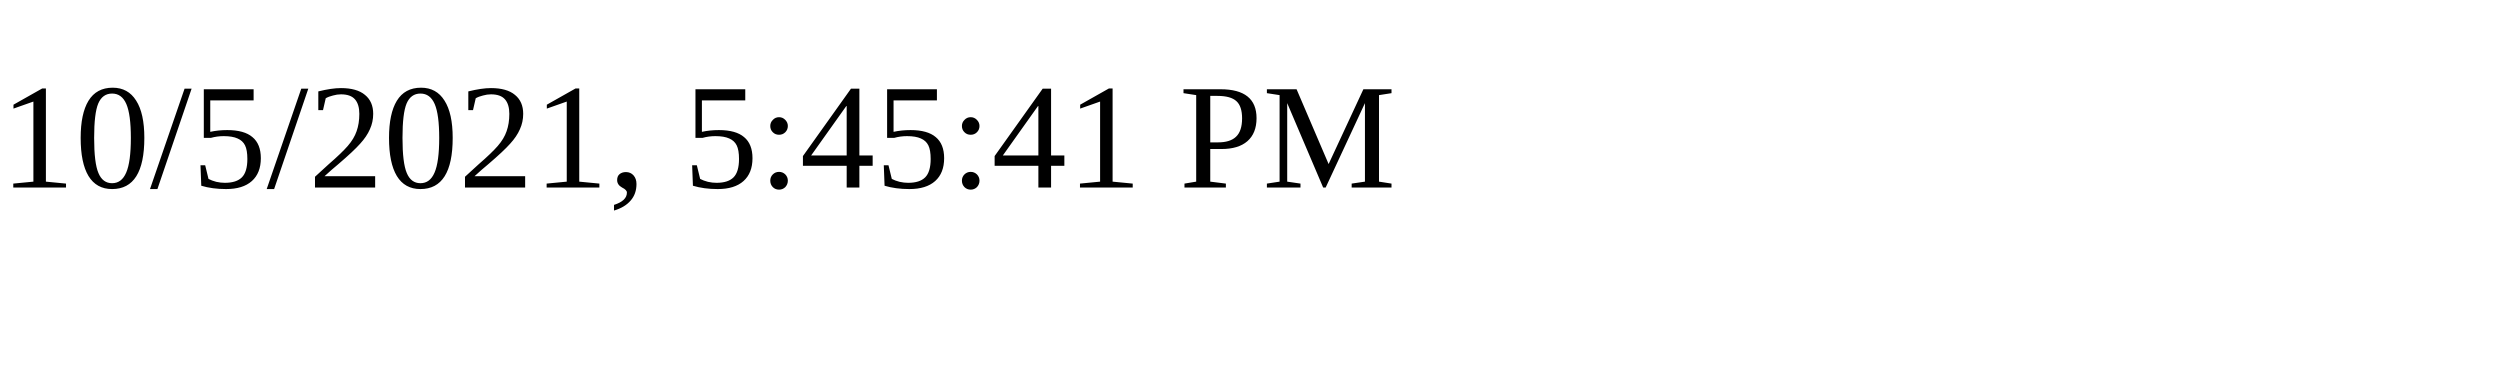
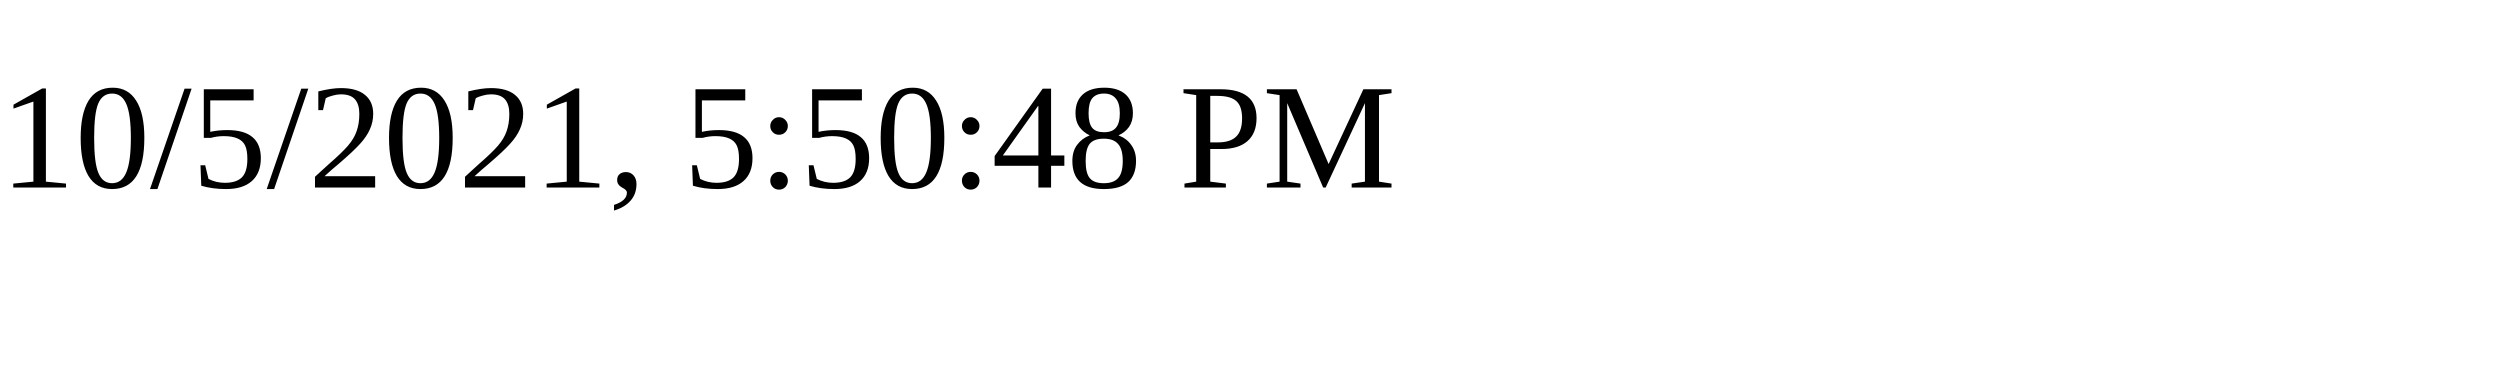
<svg xmlns="http://www.w3.org/2000/svg" height="30" width="200">
-   <text x="0" y="15">10/5/2021, 5:45:41 PM</text>
+   <text x="0" y="15">10/5/2021, 5:50:48 PM</text>
</svg>
